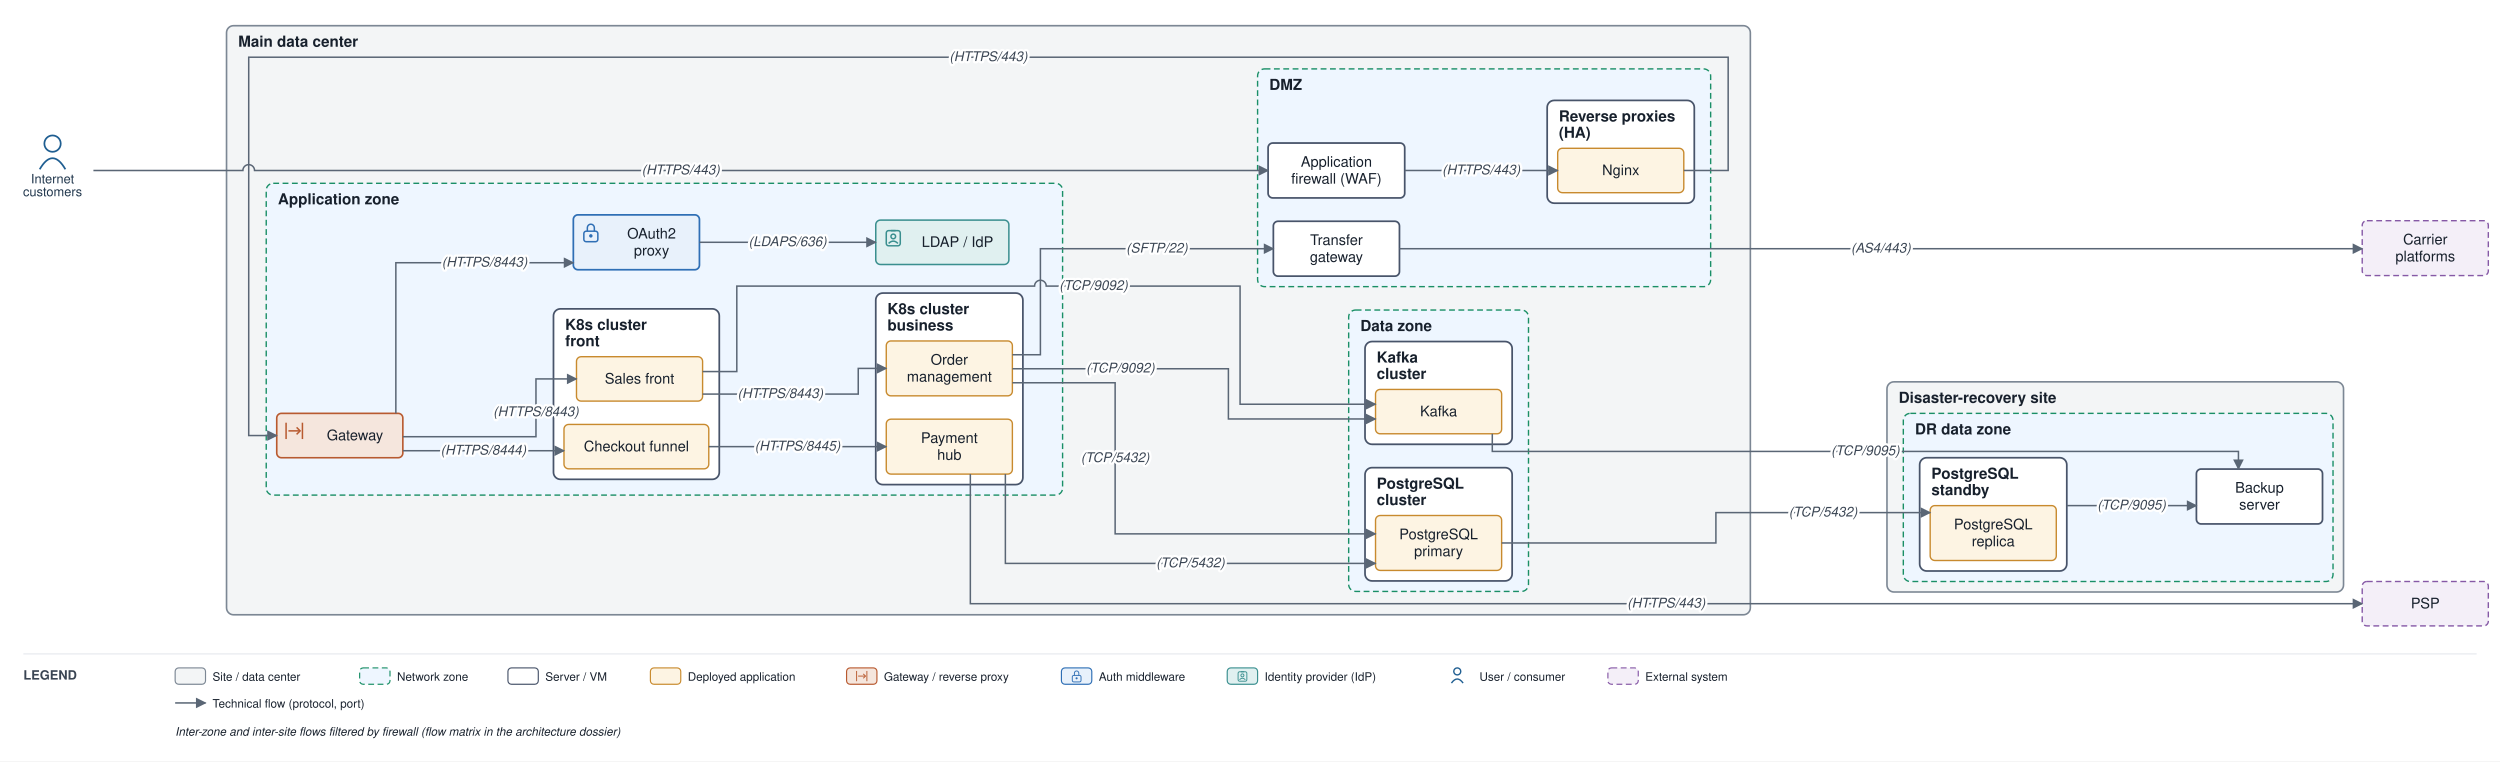
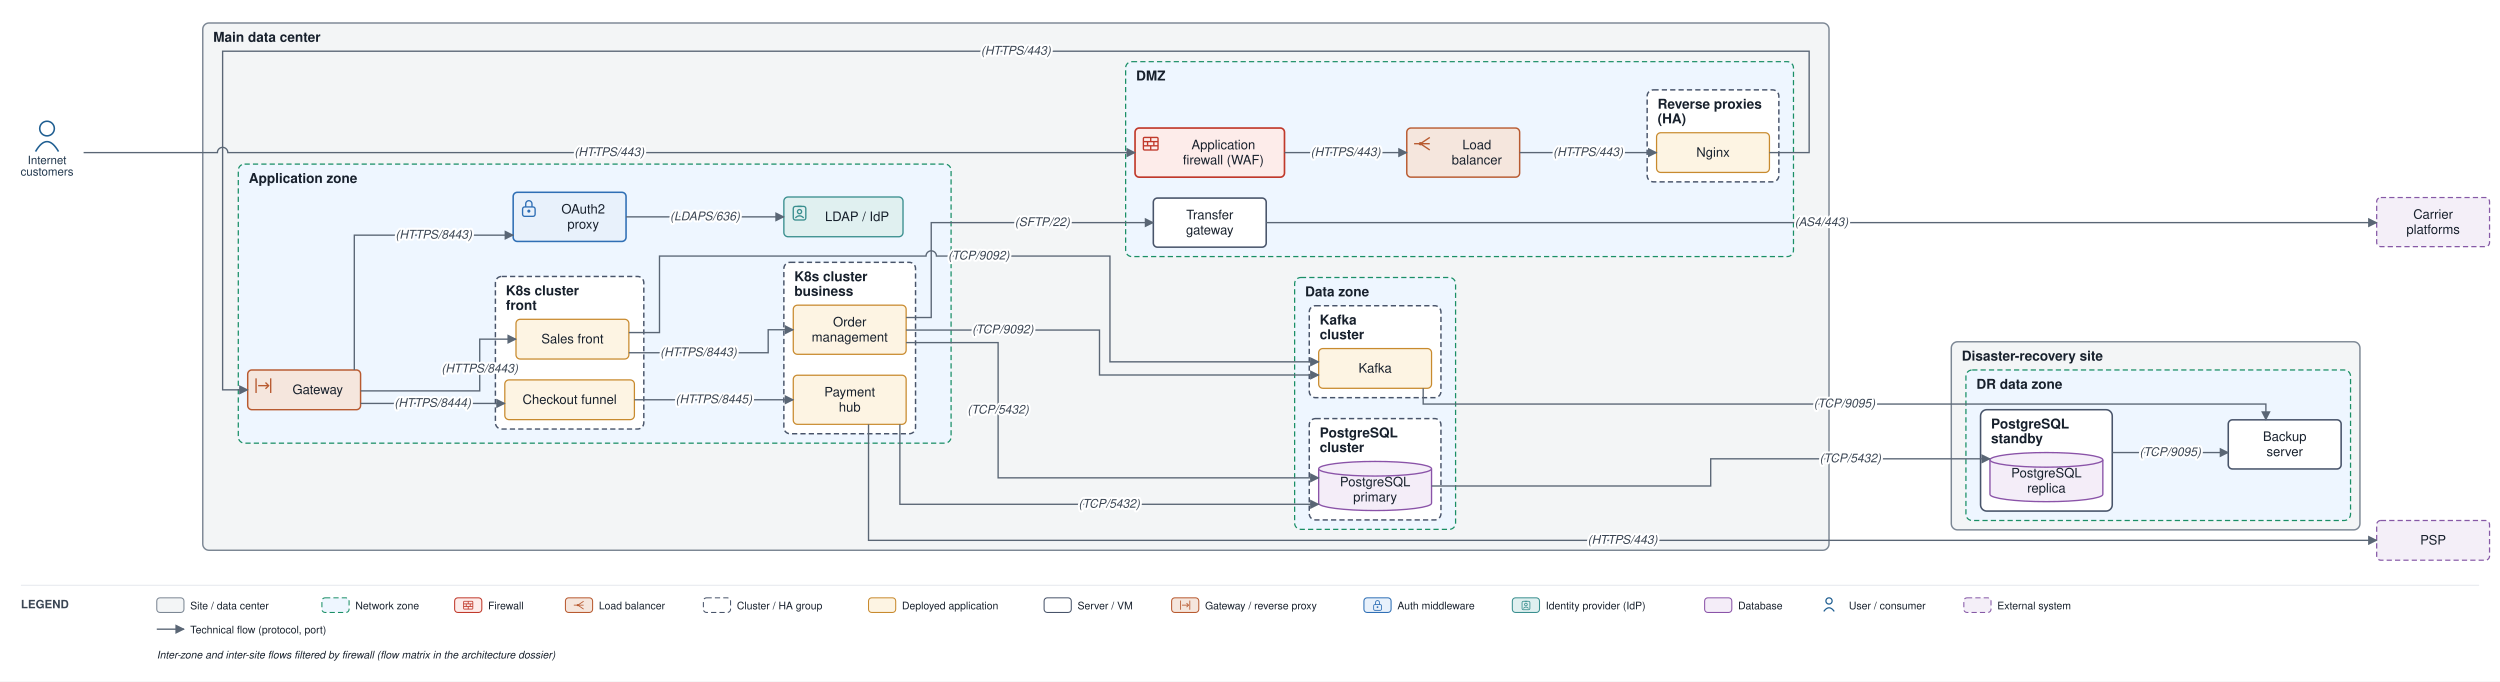
- <svg xmlns="http://www.w3.org/2000/svg" viewBox="0 0 2141 652" font-family="Helvetica,Arial,sans-serif">
+ <svg xmlns="http://www.w3.org/2000/svg" viewBox="0 0 2392 652" font-family="Helvetica,Arial,sans-serif">
  <defs>
    <marker id="arr" viewBox="0 0 10 10" refX="9" refY="5" markerWidth="7" markerHeight="7" orient="auto-start-reverse">
      <path d="M0,0 L10,5 L0,10 z" fill="#5a6675" />
    </marker>
  </defs>
-   <rect width="2141" height="652" fill="#ffffff" />
-   <rect x="194" y="22" width="1305" height="504.5" rx="6" fill="#f3f5f6" stroke="#7c8794" stroke-width="1.4" />
+   <rect width="2392" height="652" fill="#ffffff" />
+   <rect x="194" y="22" width="1556" height="504.5" rx="6" fill="#f3f5f6" stroke="#7c8794" stroke-width="1.4" />
  <text x="204" y="40" font-size="13" font-weight="bold" fill="#17202c">Main data center</text>
-   <rect x="1077" y="59" width="388" height="186.5" rx="6" fill="#eef6ff" stroke="#1a8f66" stroke-width="1.2" stroke-dasharray="5 3" />
+   <rect x="1077" y="59" width="639" height="186.5" rx="6" fill="#eef6ff" stroke="#1a8f66" stroke-width="1.2" stroke-dasharray="5 3" />
  <text x="1087" y="77" font-size="13" font-weight="bold" fill="#17202c">DMZ</text>
-   <rect x="1325" y="86" width="126" height="88" rx="6" fill="#ffffff" stroke="#48546a" stroke-width="1.5" />
-   <text x="1335" y="104" font-size="13" font-weight="bold" fill="#17202c">Reverse proxies</text>
-   <text x="1335" y="118" font-size="13" font-weight="bold" fill="#17202c">(HA)</text>
+   <rect x="1576" y="86" width="126" height="88" rx="6" fill="#ffffff" stroke="#48546a" stroke-width="1.4" stroke-dasharray="5 3" />
+   <text x="1586" y="104" font-size="13" font-weight="bold" fill="#17202c">Reverse proxies</text>
+   <text x="1586" y="118" font-size="13" font-weight="bold" fill="#17202c">(HA)</text>
  <rect x="228" y="157" width="682" height="267" rx="6" fill="#eef6ff" stroke="#1a8f66" stroke-width="1.2" stroke-dasharray="5 3" />
  <text x="238" y="175" font-size="13" font-weight="bold" fill="#17202c">Application zone</text>
-   <rect x="474" y="264.5" width="142" height="146" rx="6" fill="#ffffff" stroke="#48546a" stroke-width="1.5" />
+   <rect x="474" y="264.5" width="142" height="146" rx="6" fill="#ffffff" stroke="#48546a" stroke-width="1.4" stroke-dasharray="5 3" />
  <text x="484" y="282.5" font-size="13" font-weight="bold" fill="#17202c">K8s cluster</text>
  <text x="484" y="296.5" font-size="13" font-weight="bold" fill="#17202c">front</text>
-   <rect x="750" y="251" width="126" height="164" rx="6" fill="#ffffff" stroke="#48546a" stroke-width="1.5" />
+   <rect x="750" y="251" width="126" height="164" rx="6" fill="#ffffff" stroke="#48546a" stroke-width="1.4" stroke-dasharray="5 3" />
  <text x="760" y="269" font-size="13" font-weight="bold" fill="#17202c">K8s cluster</text>
  <text x="760" y="283" font-size="13" font-weight="bold" fill="#17202c">business</text>
-   <rect x="1155" y="265.5" width="154" height="241" rx="6" fill="#eef6ff" stroke="#1a8f66" stroke-width="1.2" stroke-dasharray="5 3" />
-   <text x="1165" y="283.5" font-size="13" font-weight="bold" fill="#17202c">Data zone</text>
-   <rect x="1169" y="400.5" width="126" height="97" rx="6" fill="#ffffff" stroke="#48546a" stroke-width="1.5" />
-   <text x="1179" y="418.5" font-size="13" font-weight="bold" fill="#17202c">PostgreSQL</text>
-   <text x="1179" y="432.5" font-size="13" font-weight="bold" fill="#17202c">cluster</text>
-   <rect x="1169" y="292.5" width="126" height="88" rx="6" fill="#ffffff" stroke="#48546a" stroke-width="1.5" />
-   <text x="1179" y="310.5" font-size="13" font-weight="bold" fill="#17202c">Kafka</text>
-   <text x="1179" y="324.5" font-size="13" font-weight="bold" fill="#17202c">cluster</text>
-   <rect x="1616" y="327" width="391" height="180" rx="6" fill="#f3f5f6" stroke="#7c8794" stroke-width="1.4" />
-   <text x="1626" y="345" font-size="13" font-weight="bold" fill="#17202c">Disaster-recovery site</text>
-   <rect x="1630" y="354" width="368" height="144" rx="6" fill="#eef6ff" stroke="#1a8f66" stroke-width="1.2" stroke-dasharray="5 3" />
-   <text x="1640" y="372" font-size="13" font-weight="bold" fill="#17202c">DR data zone</text>
-   <rect x="1644" y="392" width="126" height="97" rx="6" fill="#ffffff" stroke="#48546a" stroke-width="1.5" />
-   <text x="1654" y="410" font-size="13" font-weight="bold" fill="#17202c">PostgreSQL</text>
-   <text x="1654" y="424" font-size="13" font-weight="bold" fill="#17202c">standby</text>
-   <rect x="1086" y="122.5" width="117" height="47" rx="4" fill="#ffffff" stroke="#48546a" stroke-width="1.5" />
-   <text x="1144.5" y="142.8" font-size="12.5" text-anchor="middle" fill="#17202c">Application</text>
-   <text x="1144.5" y="157.3" font-size="12.5" text-anchor="middle" fill="#17202c">firewall (WAF)</text>
-   <rect x="1334" y="127" width="108" height="38" rx="4" fill="#fdf4e3" stroke="#c88a2e" stroke-width="1.2" />
-   <text x="1388" y="150" font-size="12.5" text-anchor="middle" fill="#17202c">Nginx</text>
-   <rect x="1090.5" y="189.5" width="108" height="47" rx="4" fill="#ffffff" stroke="#48546a" stroke-width="1.5" />
-   <text x="1144.5" y="209.8" font-size="12.5" text-anchor="middle" fill="#17202c">Transfer</text>
-   <text x="1144.5" y="224.3" font-size="12.5" text-anchor="middle" fill="#17202c">gateway</text>
+   <rect x="1238.7" y="265.5" width="154" height="241" rx="6" fill="#eef6ff" stroke="#1a8f66" stroke-width="1.2" stroke-dasharray="5 3" />
+   <text x="1248.7" y="283.5" font-size="13" font-weight="bold" fill="#17202c">Data zone</text>
+   <rect x="1252.7" y="400.5" width="126" height="97" rx="6" fill="#ffffff" stroke="#48546a" stroke-width="1.4" stroke-dasharray="5 3" />
+   <text x="1262.7" y="418.5" font-size="13" font-weight="bold" fill="#17202c">PostgreSQL</text>
+   <text x="1262.7" y="432.5" font-size="13" font-weight="bold" fill="#17202c">cluster</text>
+   <rect x="1252.7" y="292.5" width="126" height="88" rx="6" fill="#ffffff" stroke="#48546a" stroke-width="1.4" stroke-dasharray="5 3" />
+   <text x="1262.7" y="310.5" font-size="13" font-weight="bold" fill="#17202c">Kafka</text>
+   <text x="1262.7" y="324.5" font-size="13" font-weight="bold" fill="#17202c">cluster</text>
+   <rect x="1867" y="327" width="391" height="180" rx="6" fill="#f3f5f6" stroke="#7c8794" stroke-width="1.4" />
+   <text x="1877" y="345" font-size="13" font-weight="bold" fill="#17202c">Disaster-recovery site</text>
+   <rect x="1881" y="354" width="368" height="144" rx="6" fill="#eef6ff" stroke="#1a8f66" stroke-width="1.2" stroke-dasharray="5 3" />
+   <text x="1891" y="372" font-size="13" font-weight="bold" fill="#17202c">DR data zone</text>
+   <rect x="1895" y="392" width="126" height="97" rx="6" fill="#ffffff" stroke="#48546a" stroke-width="1.5" />
+   <text x="1905" y="410" font-size="13" font-weight="bold" fill="#17202c">PostgreSQL</text>
+   <text x="1905" y="424" font-size="13" font-weight="bold" fill="#17202c">standby</text>
+   <rect x="1086" y="122.5" width="143" height="47" rx="4" fill="#fdecea" stroke="#c0392b" stroke-width="1.6" />
+   <rect x="1094" y="131.5" width="14" height="12" rx="1" fill="none" stroke="#c0392b" stroke-width="1.3" />
+   <path d="M 1094 135.5 H 1108 M 1094 139.5 H 1108" fill="none" stroke="#c0392b" stroke-width="1.3" />
+   <path d="M 1101 131.5 V 135.5 M 1098 135.5 V 139.5 M 1104 135.5 V 139.5 M 1101 139.5 V 143.5" fill="none" stroke="#c0392b" stroke-width="1.3" />
+   <text x="1170.5" y="142.8" font-size="12.5" text-anchor="middle" fill="#17202c">Application</text>
+   <text x="1170.5" y="157.3" font-size="12.5" text-anchor="middle" fill="#17202c">firewall (WAF)</text>
+   <rect x="1346" y="122.5" width="108" height="47" rx="4" fill="#f5e6dd" stroke="#b85a30" stroke-width="1.4" />
+   <path d="M 1353 137.5 H 1359" fill="none" stroke="#b85a30" stroke-width="1.3" />
+   <path d="M 1359 137.5 L 1368 131.5 M 1359 137.5 H 1368 M 1359 137.5 L 1368 143.5" fill="none" stroke="#b85a30" stroke-width="1.3" />
+   <circle cx="1359" cy="137.5" r="1.6" fill="#b85a30" />
+   <text x="1413" y="142.8" font-size="12.5" text-anchor="middle" fill="#17202c">Load</text>
+   <text x="1413" y="157.3" font-size="12.5" text-anchor="middle" fill="#17202c">balancer</text>
+   <rect x="1585" y="127" width="108" height="38" rx="4" fill="#fdf4e3" stroke="#c88a2e" stroke-width="1.2" />
+   <text x="1639" y="150" font-size="12.5" text-anchor="middle" fill="#17202c">Nginx</text>
+   <rect x="1103.5" y="189.5" width="108" height="47" rx="4" fill="#ffffff" stroke="#48546a" stroke-width="1.5" />
+   <text x="1157.5" y="209.8" font-size="12.5" text-anchor="middle" fill="#17202c">Transfer</text>
+   <text x="1157.5" y="224.3" font-size="12.5" text-anchor="middle" fill="#17202c">gateway</text>
  <rect x="237" y="354" width="108" height="38" rx="4" fill="#f5e6dd" stroke="#b85a30" stroke-width="1.4" />
  <path d="M 245 362 V 376 M 259 362 V 376" fill="none" stroke="#b85a30" stroke-width="1.3" />
  <path d="M 247 369 H 257" fill="none" stroke="#b85a30" stroke-width="1.3" />
  <path d="M 254 366 l 3 3 l -3 3" fill="none" stroke="#b85a30" stroke-width="1.3" />
  <text x="304" y="377" font-size="12.5" text-anchor="middle" fill="#17202c">Gateway</text>
  <rect x="491" y="184" width="108" height="47" rx="4" fill="#e8f1fb" stroke="#2f6fb5" stroke-width="1.5" />
  <rect x="500" y="198" width="12" height="9" rx="2" fill="none" stroke="#2f6fb5" stroke-width="1.3" />
  <path d="M 503 198 v -3 a 3 3 0 0 1 6 0 v 3" fill="none" stroke="#2f6fb5" stroke-width="1.3" />
  <circle cx="506" cy="202" r="1.5" fill="#2f6fb5" />
  <text x="558" y="204.3" font-size="12.5" text-anchor="middle" fill="#17202c">OAuth2</text>
  <text x="558" y="218.8" font-size="12.5" text-anchor="middle" fill="#17202c">proxy</text>
  <rect x="750" y="188.5" width="114" height="38" rx="4" fill="#e0f0f0" stroke="#3a8f8f" stroke-width="1.3" />
  <rect x="759" y="197.5" width="12" height="13" rx="2" fill="none" stroke="#3a8f8f" stroke-width="1.3" />
  <path d="M 763 197.5 H 767" fill="none" stroke="#3a8f8f" stroke-width="1.3" />
  <circle cx="765" cy="202.5" r="2" fill="none" stroke="#3a8f8f" stroke-width="1.3" />
  <path d="M 761 208.5 q 4 -4 8 0" fill="none" stroke="#3a8f8f" stroke-width="1.3" />
  <text x="820" y="211.5" font-size="12.5" text-anchor="middle" fill="#17202c">LDAP / IdP</text>
  <rect x="493.7" y="305.5" width="108" height="38" rx="4" fill="#fdf4e3" stroke="#c88a2e" stroke-width="1.2" />
  <text x="547.7" y="328.5" font-size="12.5" text-anchor="middle" fill="#17202c">Sales front</text>
  <rect x="483" y="363.5" width="124" height="38" rx="4" fill="#fdf4e3" stroke="#c88a2e" stroke-width="1.2" />
  <text x="545" y="386.5" font-size="12.5" text-anchor="middle" fill="#17202c">Checkout funnel</text>
  <rect x="759" y="292" width="108" height="47" rx="4" fill="#fdf4e3" stroke="#c88a2e" stroke-width="1.2" />
  <text x="813" y="312.3" font-size="12.5" text-anchor="middle" fill="#17202c">Order</text>
  <text x="813" y="326.8" font-size="12.5" text-anchor="middle" fill="#17202c">management</text>
  <rect x="759" y="359" width="108" height="47" rx="4" fill="#fdf4e3" stroke="#c88a2e" stroke-width="1.2" />
  <text x="813" y="379.3" font-size="12.5" text-anchor="middle" fill="#17202c">Payment</text>
  <text x="813" y="393.8" font-size="12.5" text-anchor="middle" fill="#17202c">hub</text>
-   <rect x="1178" y="441.5" width="108" height="47" rx="4" fill="#fdf4e3" stroke="#c88a2e" stroke-width="1.2" />
-   <text x="1232" y="461.8" font-size="12.5" text-anchor="middle" fill="#17202c">PostgreSQL</text>
-   <text x="1232" y="476.3" font-size="12.5" text-anchor="middle" fill="#17202c">primary</text>
-   <rect x="1178" y="333.5" width="108" height="38" rx="4" fill="#fdf4e3" stroke="#c88a2e" stroke-width="1.2" />
-   <text x="1232" y="356.5" font-size="12.5" text-anchor="middle" fill="#17202c">Kafka</text>
-   <rect x="1653" y="433" width="108" height="47" rx="4" fill="#fdf4e3" stroke="#c88a2e" stroke-width="1.2" />
-   <text x="1707" y="453.3" font-size="12.5" text-anchor="middle" fill="#17202c">PostgreSQL</text>
-   <text x="1707" y="467.8" font-size="12.5" text-anchor="middle" fill="#17202c">replica</text>
-   <rect x="1881" y="401.7" width="108" height="47" rx="4" fill="#ffffff" stroke="#48546a" stroke-width="1.5" />
-   <text x="1935" y="421.9" font-size="12.5" text-anchor="middle" fill="#17202c">Backup</text>
-   <text x="1935" y="436.4" font-size="12.5" text-anchor="middle" fill="#17202c">server</text>
+   <path d="M 1261.7 448.5 v 33 a 54 7 0 0 0 108 0 v -33" fill="#f4edf8" stroke="#8a53a8" stroke-width="1.3" />
+   <ellipse cx="1315.7" cy="448.5" rx="54" ry="7" fill="#f4edf8" stroke="#8a53a8" stroke-width="1.3" />
+   <text x="1315.7" y="465.3" font-size="12.5" text-anchor="middle" fill="#17202c">PostgreSQL</text>
+   <text x="1315.7" y="479.8" font-size="12.5" text-anchor="middle" fill="#17202c">primary</text>
+   <rect x="1261.7" y="333.5" width="108" height="38" rx="4" fill="#fdf4e3" stroke="#c88a2e" stroke-width="1.2" />
+   <text x="1315.7" y="356.5" font-size="12.5" text-anchor="middle" fill="#17202c">Kafka</text>
+   <path d="M 1904 440 v 33 a 54 7 0 0 0 108 0 v -33" fill="#f4edf8" stroke="#8a53a8" stroke-width="1.3" />
+   <ellipse cx="1958" cy="440" rx="54" ry="7" fill="#f4edf8" stroke="#8a53a8" stroke-width="1.3" />
+   <text x="1958" y="456.8" font-size="12.5" text-anchor="middle" fill="#17202c">PostgreSQL</text>
+   <text x="1958" y="471.3" font-size="12.5" text-anchor="middle" fill="#17202c">replica</text>
+   <rect x="2132" y="401.7" width="108" height="47" rx="4" fill="#ffffff" stroke="#48546a" stroke-width="1.5" />
+   <text x="2186" y="421.9" font-size="12.5" text-anchor="middle" fill="#17202c">Backup</text>
+   <text x="2186" y="436.4" font-size="12.5" text-anchor="middle" fill="#17202c">server</text>
  <circle cx="45" cy="123" r="7" fill="none" stroke="#1f5e91" stroke-width="1.5" />
  <path d="M 34 145 q 11 -19 22 0" fill="none" stroke="#1f5e91" stroke-width="1.5" />
  <text x="45" y="157" font-size="11" text-anchor="middle" fill="#20364c">Internet</text>
  <text x="45" y="168" font-size="11" text-anchor="middle" fill="#20364c">customers</text>
-   <rect x="2023" y="498" width="108" height="38" rx="4" fill="#f4eff8" stroke="#8659a6" stroke-width="1.2" stroke-dasharray="5 3" />
-   <text x="2077" y="521" font-size="12.5" text-anchor="middle" fill="#17202c">PSP</text>
-   <rect x="2023" y="189" width="108" height="47" rx="4" fill="#f4eff8" stroke="#8659a6" stroke-width="1.2" stroke-dasharray="5 3" />
-   <text x="2077" y="209.3" font-size="12.5" text-anchor="middle" fill="#17202c">Carrier</text>
-   <text x="2077" y="223.8" font-size="12.5" text-anchor="middle" fill="#17202c">platforms</text>
+   <rect x="2274" y="498" width="108" height="38" rx="4" fill="#f4eff8" stroke="#8659a6" stroke-width="1.2" stroke-dasharray="5 3" />
+   <text x="2328" y="521" font-size="12.5" text-anchor="middle" fill="#17202c">PSP</text>
+   <rect x="2274" y="189" width="108" height="47" rx="4" fill="#f4eff8" stroke="#8659a6" stroke-width="1.2" stroke-dasharray="5 3" />
+   <text x="2328" y="209.3" font-size="12.5" text-anchor="middle" fill="#17202c">Carrier</text>
+   <text x="2328" y="223.8" font-size="12.5" text-anchor="middle" fill="#17202c">platforms</text>
  <path d="M 80 146 L 208 146 A 5 5 0 0 1 218 146 L 1086 146" fill="none" stroke="#5a6675" stroke-width="1.3" marker-end="url(#arr)" />
-   <path d="M 1203 146 L 1334 146" fill="none" stroke="#5a6675" stroke-width="1.3" marker-end="url(#arr)" />
-   <path d="M 1442 146 L 1480 146 L 1480 49 L 213 49 L 213 373 L 237 373" fill="none" stroke="#5a6675" stroke-width="1.3" marker-end="url(#arr)" />
+   <path d="M 1229 146 L 1346 146" fill="none" stroke="#5a6675" stroke-width="1.3" marker-end="url(#arr)" />
+   <path d="M 1454 146 L 1585 146" fill="none" stroke="#5a6675" stroke-width="1.3" marker-end="url(#arr)" />
+   <path d="M 1693 146 L 1731 146 L 1731 49 L 213 49 L 213 373 L 237 373" fill="none" stroke="#5a6675" stroke-width="1.3" marker-end="url(#arr)" />
  <path d="M 339 354 L 339 225 L 491 225" fill="none" stroke="#5a6675" stroke-width="1.3" marker-end="url(#arr)" />
  <path d="M 599 207.5 L 750 207.5" fill="none" stroke="#5a6675" stroke-width="1.3" marker-end="url(#arr)" />
  <path d="M 345 374 L 459 374 L 459 324.5 L 493.7 324.5" fill="none" stroke="#5a6675" stroke-width="1.3" marker-end="url(#arr)" />
  <path d="M 345 386 L 483 386" fill="none" stroke="#5a6675" stroke-width="1.3" marker-end="url(#arr)" />
  <path d="M 601.7 337.5 L 735 337.5 L 735 315.5 L 759 315.5" fill="none" stroke="#5a6675" stroke-width="1.3" marker-end="url(#arr)" />
  <path d="M 607 382.5 L 759 382.5" fill="none" stroke="#5a6675" stroke-width="1.3" marker-end="url(#arr)" />
-   <path d="M 831 406 L 831 517 L 2023 517" fill="none" stroke="#5a6675" stroke-width="1.3" marker-end="url(#arr)" />
-   <path d="M 867 327.8 L 955 327.8 L 955 457.2 L 1178 457.2" fill="none" stroke="#5a6675" stroke-width="1.3" marker-end="url(#arr)" />
-   <path d="M 861 406 L 861 482.5 L 1178 482.5" fill="none" stroke="#5a6675" stroke-width="1.3" marker-end="url(#arr)" />
-   <path d="M 867 315.8 L 1052 315.8 L 1052 358.8 L 1178 358.8" fill="none" stroke="#5a6675" stroke-width="1.3" marker-end="url(#arr)" />
-   <path d="M 601.7 318.2 L 631 318.2 L 631 245 L 886 245 A 5 5 0 0 1 896 245 L 1062 245 L 1062 346.2 L 1178 346.2" fill="none" stroke="#5a6675" stroke-width="1.3" marker-end="url(#arr)" />
-   <path d="M 867 303.8 L 891 303.8 L 891 213 L 1090.5 213" fill="none" stroke="#5a6675" stroke-width="1.3" marker-end="url(#arr)" />
-   <path d="M 1198.5 213 L 2023 213" fill="none" stroke="#5a6675" stroke-width="1.3" marker-end="url(#arr)" />
-   <path d="M 1286 465 L 1469.5 465 L 1469.5 439 L 1653 439" fill="none" stroke="#5a6675" stroke-width="1.3" marker-end="url(#arr)" />
-   <path d="M 1770 433 L 1881 433" fill="none" stroke="#5a6675" stroke-width="1.3" marker-end="url(#arr)" />
-   <path d="M 1278 371.5 L 1278 386.6 L 1917 386.6 L 1917 401.7" fill="none" stroke="#5a6675" stroke-width="1.3" marker-end="url(#arr)" />
+   <path d="M 831 406 L 831 517 L 2274 517" fill="none" stroke="#5a6675" stroke-width="1.3" marker-end="url(#arr)" />
+   <path d="M 867 327.8 L 955 327.8 L 955 457.2 L 1261.7 457.2" fill="none" stroke="#5a6675" stroke-width="1.3" marker-end="url(#arr)" />
+   <path d="M 861 406 L 861 482.5 L 1261.7 482.5" fill="none" stroke="#5a6675" stroke-width="1.3" marker-end="url(#arr)" />
+   <path d="M 867 315.8 L 1052 315.8 L 1052 358.8 L 1261.7 358.8" fill="none" stroke="#5a6675" stroke-width="1.3" marker-end="url(#arr)" />
+   <path d="M 601.7 318.2 L 631 318.2 L 631 245 L 886 245 A 5 5 0 0 1 896 245 L 1062 245 L 1062 346.2 L 1261.7 346.2" fill="none" stroke="#5a6675" stroke-width="1.3" marker-end="url(#arr)" />
+   <path d="M 867 303.8 L 891 303.8 L 891 213 L 1103.5 213" fill="none" stroke="#5a6675" stroke-width="1.3" marker-end="url(#arr)" />
+   <path d="M 1211.5 213 L 2274 213" fill="none" stroke="#5a6675" stroke-width="1.3" marker-end="url(#arr)" />
+   <path d="M 1369.7 465 L 1636.8 465 L 1636.8 439 L 1904 439" fill="none" stroke="#5a6675" stroke-width="1.3" marker-end="url(#arr)" />
+   <path d="M 2021 433 L 2132 433" fill="none" stroke="#5a6675" stroke-width="1.3" marker-end="url(#arr)" />
+   <path d="M 1361.7 371.5 L 1361.7 386.6 L 2168 386.6 L 2168 401.7" fill="none" stroke="#5a6675" stroke-width="1.3" marker-end="url(#arr)" />
  <text x="583" y="149.3" font-size="11.5" text-anchor="middle" fill="#3a4553" font-style="italic" stroke="#ffffff" stroke-width="4" paint-order="stroke" stroke-linejoin="round">(HTTPS/443)</text>
-   <text x="1268.5" y="149.3" font-size="11.5" text-anchor="middle" fill="#3a4553" font-style="italic" stroke="#ffffff" stroke-width="4" paint-order="stroke" stroke-linejoin="round">(HTTPS/443)</text>
-   <text x="846.5" y="52.3" font-size="11.5" text-anchor="middle" fill="#3a4553" font-style="italic" stroke="#ffffff" stroke-width="4" paint-order="stroke" stroke-linejoin="round">(HTTPS/443)</text>
+   <text x="1287.5" y="149.3" font-size="11.5" text-anchor="middle" fill="#3a4553" font-style="italic" stroke="#ffffff" stroke-width="4" paint-order="stroke" stroke-linejoin="round">(HTTPS/443)</text>
+   <text x="1519.5" y="149.3" font-size="11.5" text-anchor="middle" fill="#3a4553" font-style="italic" stroke="#ffffff" stroke-width="4" paint-order="stroke" stroke-linejoin="round">(HTTPS/443)</text>
+   <text x="972" y="52.3" font-size="11.5" text-anchor="middle" fill="#3a4553" font-style="italic" stroke="#ffffff" stroke-width="4" paint-order="stroke" stroke-linejoin="round">(HTTPS/443)</text>
  <text x="415" y="228.3" font-size="11.5" text-anchor="middle" fill="#3a4553" font-style="italic" stroke="#ffffff" stroke-width="4" paint-order="stroke" stroke-linejoin="round">(HTTPS/8443)</text>
  <text x="674.5" y="210.8" font-size="11.5" text-anchor="middle" fill="#3a4553" font-style="italic" stroke="#ffffff" stroke-width="4" paint-order="stroke" stroke-linejoin="round">(LDAPS/636)</text>
  <text x="459" y="356.4" font-size="11.5" text-anchor="middle" fill="#3a4553" font-style="italic" stroke="#ffffff" stroke-width="4" paint-order="stroke" stroke-linejoin="round">(HTTPS/8443)</text>
  <text x="414" y="389.3" font-size="11.5" text-anchor="middle" fill="#3a4553" font-style="italic" stroke="#ffffff" stroke-width="4" paint-order="stroke" stroke-linejoin="round">(HTTPS/8444)</text>
  <text x="668.3" y="340.8" font-size="11.5" text-anchor="middle" fill="#3a4553" font-style="italic" stroke="#ffffff" stroke-width="4" paint-order="stroke" stroke-linejoin="round">(HTTPS/8443)</text>
  <text x="683" y="385.8" font-size="11.5" text-anchor="middle" fill="#3a4553" font-style="italic" stroke="#ffffff" stroke-width="4" paint-order="stroke" stroke-linejoin="round">(HTTPS/8445)</text>
-   <text x="1427" y="520.3" font-size="11.5" text-anchor="middle" fill="#3a4553" font-style="italic" stroke="#ffffff" stroke-width="4" paint-order="stroke" stroke-linejoin="round">(HTTPS/443)</text>
+   <text x="1552.5" y="520.3" font-size="11.5" text-anchor="middle" fill="#3a4553" font-style="italic" stroke="#ffffff" stroke-width="4" paint-order="stroke" stroke-linejoin="round">(HTTPS/443)</text>
  <text x="955" y="395.7" font-size="11.5" text-anchor="middle" fill="#3a4553" font-style="italic" stroke="#ffffff" stroke-width="4" paint-order="stroke" stroke-linejoin="round">(TCP/5432)</text>
-   <text x="1019.5" y="485.8" font-size="11.5" text-anchor="middle" fill="#3a4553" font-style="italic" stroke="#ffffff" stroke-width="4" paint-order="stroke" stroke-linejoin="round">(TCP/5432)</text>
+   <text x="1061.3" y="485.8" font-size="11.5" text-anchor="middle" fill="#3a4553" font-style="italic" stroke="#ffffff" stroke-width="4" paint-order="stroke" stroke-linejoin="round">(TCP/5432)</text>
  <text x="959.5" y="319" font-size="11.5" text-anchor="middle" fill="#3a4553" font-style="italic" stroke="#ffffff" stroke-width="4" paint-order="stroke" stroke-linejoin="round">(TCP/9092)</text>
  <text x="936.5" y="248.3" font-size="11.5" text-anchor="middle" fill="#3a4553" font-style="italic" stroke="#ffffff" stroke-width="4" paint-order="stroke" stroke-linejoin="round">(TCP/9092)</text>
-   <text x="990.8" y="216.3" font-size="11.5" text-anchor="middle" fill="#3a4553" font-style="italic" stroke="#ffffff" stroke-width="4" paint-order="stroke" stroke-linejoin="round">(SFTP/22)</text>
-   <text x="1610.8" y="216.3" font-size="11.5" text-anchor="middle" fill="#3a4553" font-style="italic" stroke="#ffffff" stroke-width="4" paint-order="stroke" stroke-linejoin="round">(AS4/443)</text>
-   <text x="1561.3" y="442.3" font-size="11.5" text-anchor="middle" fill="#3a4553" font-style="italic" stroke="#ffffff" stroke-width="4" paint-order="stroke" stroke-linejoin="round">(TCP/5432)</text>
-   <text x="1825.5" y="436.3" font-size="11.5" text-anchor="middle" fill="#3a4553" font-style="italic" stroke="#ffffff" stroke-width="4" paint-order="stroke" stroke-linejoin="round">(TCP/9095)</text>
-   <text x="1597.5" y="389.8" font-size="11.5" text-anchor="middle" fill="#3a4553" font-style="italic" stroke="#ffffff" stroke-width="4" paint-order="stroke" stroke-linejoin="round">(TCP/9095)</text>
-   <line x1="20" y1="560" x2="2121" y2="560" stroke="#e6e9ee" stroke-width="1" />
+   <text x="997.3" y="216.3" font-size="11.5" text-anchor="middle" fill="#3a4553" font-style="italic" stroke="#ffffff" stroke-width="4" paint-order="stroke" stroke-linejoin="round">(SFTP/22)</text>
+   <text x="1742.8" y="216.3" font-size="11.5" text-anchor="middle" fill="#3a4553" font-style="italic" stroke="#ffffff" stroke-width="4" paint-order="stroke" stroke-linejoin="round">(AS4/443)</text>
+   <text x="1770.4" y="442.3" font-size="11.5" text-anchor="middle" fill="#3a4553" font-style="italic" stroke="#ffffff" stroke-width="4" paint-order="stroke" stroke-linejoin="round">(TCP/5432)</text>
+   <text x="2076.5" y="436.3" font-size="11.5" text-anchor="middle" fill="#3a4553" font-style="italic" stroke="#ffffff" stroke-width="4" paint-order="stroke" stroke-linejoin="round">(TCP/9095)</text>
+   <text x="1764.8" y="389.8" font-size="11.5" text-anchor="middle" fill="#3a4553" font-style="italic" stroke="#ffffff" stroke-width="4" paint-order="stroke" stroke-linejoin="round">(TCP/9095)</text>
+   <line x1="20" y1="560" x2="2372" y2="560" stroke="#e6e9ee" stroke-width="1" />
  <text x="20" y="582" font-size="11" font-weight="bold" fill="#3a4553">LEGEND</text>
  <rect x="150" y="572" width="26" height="14" rx="3" fill="#f3f5f6" stroke="#7c8794" />
  <text x="182" y="583" font-size="10" fill="#17202c">Site / data center</text>
  <rect x="308" y="572" width="26" height="14" rx="3" fill="#eef6ff" stroke="#1a8f66" stroke-dasharray="5 3" />
  <text x="340" y="583" font-size="10" fill="#17202c">Network zone</text>
-   <rect x="435" y="572" width="26" height="14" rx="3" fill="#ffffff" stroke="#48546a" />
-   <text x="467" y="583" font-size="10" fill="#17202c">Server / VM</text>
-   <rect x="557" y="572" width="26" height="14" rx="3" fill="#fdf4e3" stroke="#c88a2e" />
-   <text x="589" y="583" font-size="10" fill="#17202c">Deployed application</text>
-   <rect x="725" y="572" width="26" height="14" rx="3" fill="#f5e6dd" stroke="#b85a30" />
-   <path d="M 733.6 574.6 V 583.4 M 742.4 574.6 V 583.4" fill="none" stroke="#b85a30" stroke-width="0.8" />
-   <path d="M 734.9 579 H 741.1" fill="none" stroke="#b85a30" stroke-width="0.8" />
-   <path d="M 739.3 577.1 l 1.9 1.9 l -1.9 1.9" fill="none" stroke="#b85a30" stroke-width="0.8" />
-   <text x="757" y="583" font-size="10" fill="#17202c">Gateway / reverse proxy</text>
-   <rect x="909" y="572" width="26" height="14" rx="3" fill="#e8f1fb" stroke="#2f6fb5" />
-   <rect x="918.3" y="578.4" width="7.5" height="5.6" rx="1.3" fill="none" stroke="#2f6fb5" stroke-width="0.8" />
-   <path d="M 920.1 578.4 v -1.9 a 1.9 1.9 0 0 1 3.8 0 v 1.9" fill="none" stroke="#2f6fb5" stroke-width="0.8" />
-   <circle cx="922" cy="580.9" r="0.9" fill="#2f6fb5" />
-   <text x="941" y="583" font-size="10" fill="#17202c">Auth middleware</text>
-   <rect x="1051" y="572" width="26" height="14" rx="3" fill="#e0f0f0" stroke="#3a8f8f" />
-   <rect x="1060.3" y="575.3" width="7.5" height="8.1" rx="1.3" fill="none" stroke="#3a8f8f" stroke-width="0.8" />
-   <path d="M 1062.8 575.3 H 1065.3" fill="none" stroke="#3a8f8f" stroke-width="0.8" />
-   <circle cx="1064" cy="578.4" r="1.3" fill="none" stroke="#3a8f8f" stroke-width="0.8" />
-   <path d="M 1061.5 582.1 q 2.5 -2.5 5 0" fill="none" stroke="#3a8f8f" stroke-width="0.8" />
-   <text x="1083" y="583" font-size="10" fill="#17202c">Identity provider (IdP)</text>
-   <circle cx="1248" cy="575" r="3" fill="none" stroke="#1f5e91" stroke-width="1.2" />
-   <path d="M 1243 585 q 5 -7 10 0" fill="none" stroke="#1f5e91" stroke-width="1.2" />
-   <text x="1267" y="583" font-size="10" fill="#17202c">User / consumer</text>
-   <rect x="1377" y="572" width="26" height="14" rx="3" fill="#f4eff8" stroke="#8659a6" stroke-dasharray="5 3" />
-   <text x="1409" y="583" font-size="10" fill="#17202c">External system</text>
+   <rect x="435" y="572" width="26" height="14" rx="3" fill="#fdecea" stroke="#c0392b" />
+   <rect x="443.6" y="575.3" width="8.8" height="7.5" rx="0.6" fill="none" stroke="#c0392b" stroke-width="0.8" />
+   <path d="M 443.6 577.8 H 452.4 M 443.6 580.3 H 452.4" fill="none" stroke="#c0392b" stroke-width="0.8" />
+   <path d="M 448 575.3 V 577.8 M 446.1 577.8 V 580.3 M 449.9 577.8 V 580.3 M 448 580.3 V 582.8" fill="none" stroke="#c0392b" stroke-width="0.8" />
+   <text x="467" y="583" font-size="10" fill="#17202c">Firewall</text>
+   <rect x="541" y="572" width="26" height="14" rx="3" fill="#f5e6dd" stroke="#b85a30" />
+   <path d="M 549 579 H 552.8" fill="none" stroke="#b85a30" stroke-width="0.8" />
+   <path d="M 552.8 579 L 558.4 575.3 M 552.8 579 H 558.4 M 552.8 579 L 558.4 582.8" fill="none" stroke="#b85a30" stroke-width="0.8" />
+   <circle cx="552.8" cy="579" r="1" fill="#b85a30" />
+   <text x="573" y="583" font-size="10" fill="#17202c">Load balancer</text>
+   <rect x="673" y="572" width="26" height="14" rx="3" fill="#ffffff" stroke="#48546a" stroke-dasharray="5 3" />
+   <text x="705" y="583" font-size="10" fill="#17202c">Cluster / HA group</text>
+   <rect x="831" y="572" width="26" height="14" rx="3" fill="#fdf4e3" stroke="#c88a2e" />
+   <text x="863" y="583" font-size="10" fill="#17202c">Deployed application</text>
+   <rect x="999" y="572" width="26" height="14" rx="3" fill="#ffffff" stroke="#48546a" />
+   <text x="1031" y="583" font-size="10" fill="#17202c">Server / VM</text>
+   <rect x="1121" y="572" width="26" height="14" rx="3" fill="#f5e6dd" stroke="#b85a30" />
+   <path d="M 1129.6 574.6 V 583.4 M 1138.4 574.6 V 583.4" fill="none" stroke="#b85a30" stroke-width="0.8" />
+   <path d="M 1130.9 579 H 1137.1" fill="none" stroke="#b85a30" stroke-width="0.8" />
+   <path d="M 1135.3 577.1 l 1.9 1.9 l -1.9 1.9" fill="none" stroke="#b85a30" stroke-width="0.8" />
+   <text x="1153" y="583" font-size="10" fill="#17202c">Gateway / reverse proxy</text>
+   <rect x="1305" y="572" width="26" height="14" rx="3" fill="#e8f1fb" stroke="#2f6fb5" />
+   <rect x="1314.3" y="578.4" width="7.5" height="5.6" rx="1.3" fill="none" stroke="#2f6fb5" stroke-width="0.8" />
+   <path d="M 1316.1 578.4 v -1.9 a 1.9 1.9 0 0 1 3.8 0 v 1.9" fill="none" stroke="#2f6fb5" stroke-width="0.8" />
+   <circle cx="1318" cy="580.9" r="0.9" fill="#2f6fb5" />
+   <text x="1337" y="583" font-size="10" fill="#17202c">Auth middleware</text>
+   <rect x="1447" y="572" width="26" height="14" rx="3" fill="#e0f0f0" stroke="#3a8f8f" />
+   <rect x="1456.3" y="575.3" width="7.5" height="8.1" rx="1.3" fill="none" stroke="#3a8f8f" stroke-width="0.8" />
+   <path d="M 1458.8 575.3 H 1461.3" fill="none" stroke="#3a8f8f" stroke-width="0.8" />
+   <circle cx="1460" cy="578.4" r="1.3" fill="none" stroke="#3a8f8f" stroke-width="0.8" />
+   <path d="M 1457.5 582.1 q 2.5 -2.5 5 0" fill="none" stroke="#3a8f8f" stroke-width="0.8" />
+   <text x="1479" y="583" font-size="10" fill="#17202c">Identity provider (IdP)</text>
+   <rect x="1631" y="572" width="26" height="14" rx="3" fill="#f4edf8" stroke="#8a53a8" />
+   <text x="1663" y="583" font-size="10" fill="#17202c">Database</text>
+   <circle cx="1750" cy="575" r="3" fill="none" stroke="#1f5e91" stroke-width="1.2" />
+   <path d="M 1745 585 q 5 -7 10 0" fill="none" stroke="#1f5e91" stroke-width="1.2" />
+   <text x="1769" y="583" font-size="10" fill="#17202c">User / consumer</text>
+   <rect x="1879" y="572" width="26" height="14" rx="3" fill="#f4eff8" stroke="#8659a6" stroke-dasharray="5 3" />
+   <text x="1911" y="583" font-size="10" fill="#17202c">External system</text>
  <line x1="150" y1="602" x2="176" y2="602" stroke="#5a6675" stroke-width="1.3" marker-end="url(#arr)" />
  <text x="182" y="606" font-size="10" fill="#17202c">Technical flow (protocol, port)</text>
  <text x="150" y="630" font-size="10" fill="#17202c" font-style="italic">Inter-zone and inter-site flows filtered by firewall (flow matrix in the architecture dossier)</text>
</svg>
